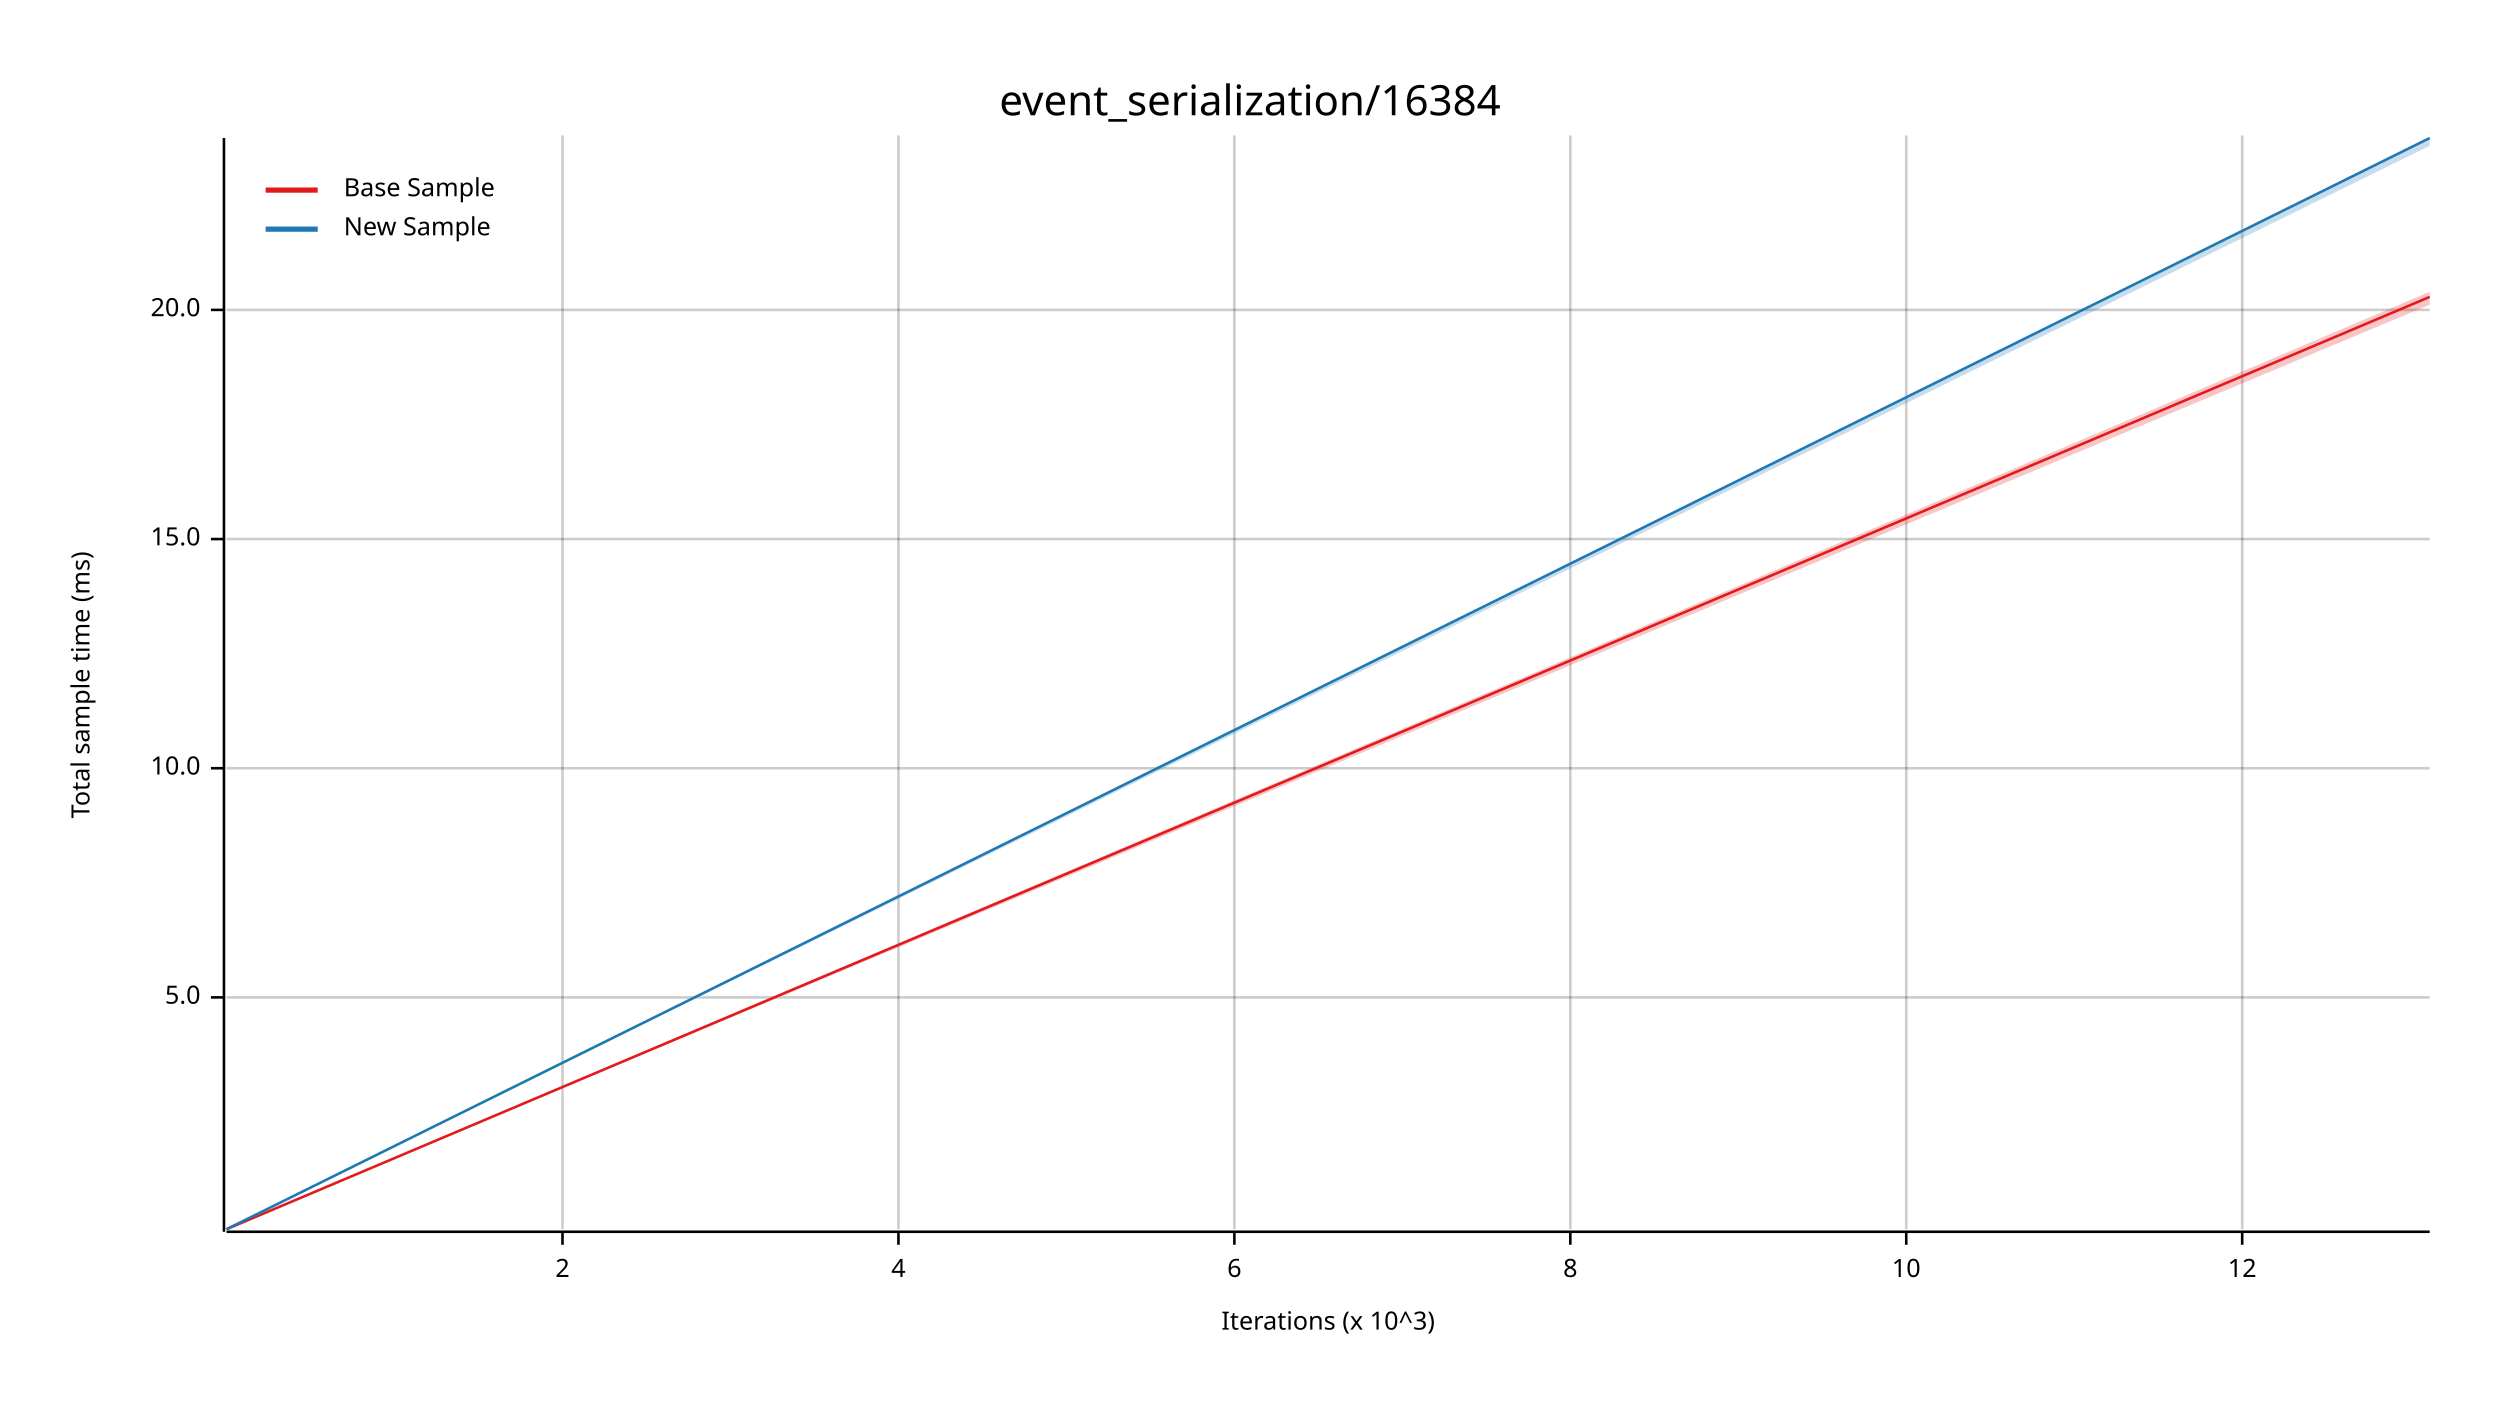
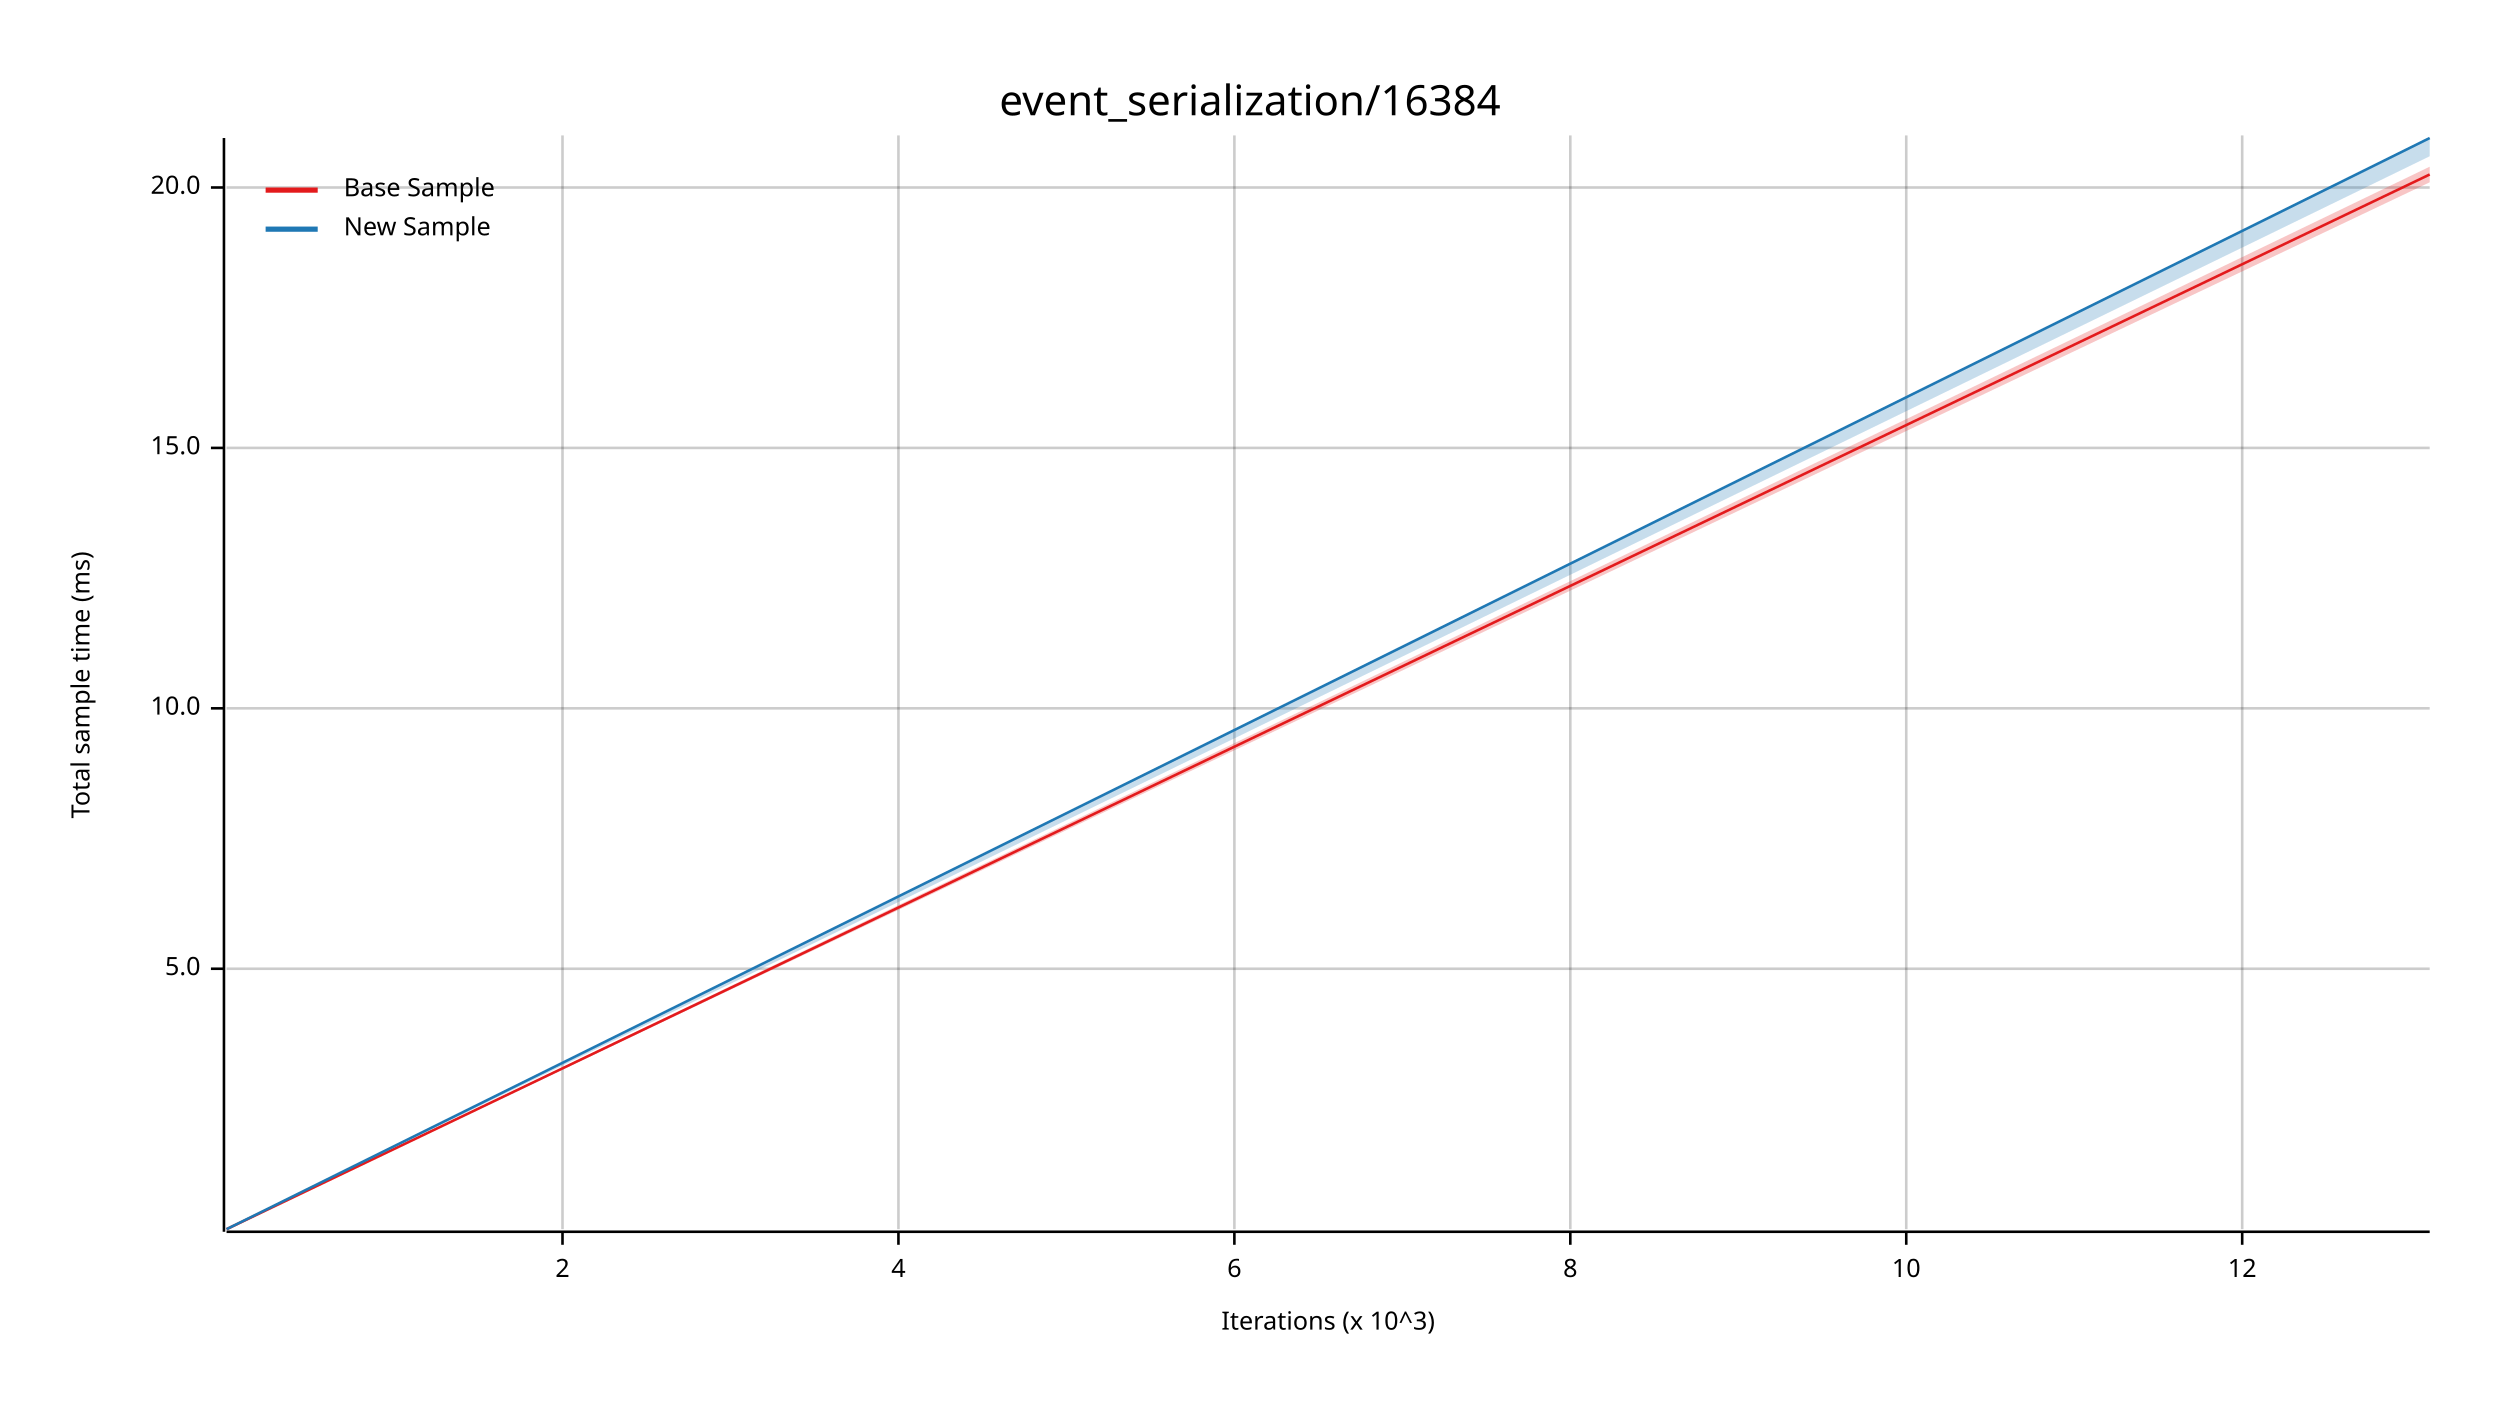
<svg xmlns="http://www.w3.org/2000/svg" width="960" height="540" viewBox="0 0 960 540">
  <text x="480" y="32" dy="0.76em" text-anchor="middle" font-family="sans-serif" font-size="16.129" opacity="1" fill="#000000">
event_serialization/16384
</text>
  <text x="27" y="263" dy="0.76em" text-anchor="middle" font-family="sans-serif" font-size="9.677" opacity="1" fill="#000000" transform="rotate(270, 27, 263)">
Total sample time (ms)
</text>
  <text x="510" y="513" dy="-0.5ex" text-anchor="middle" font-family="sans-serif" font-size="9.677" opacity="1" fill="#000000">
Iterations (x 10^3)
</text>
  <line opacity="0.2" stroke="#000000" stroke-width="1" x1="216" y1="472" x2="216" y2="52" />
  <line opacity="0.2" stroke="#000000" stroke-width="1" x1="345" y1="472" x2="345" y2="52" />
  <line opacity="0.2" stroke="#000000" stroke-width="1" x1="474" y1="472" x2="474" y2="52" />
  <line opacity="0.2" stroke="#000000" stroke-width="1" x1="603" y1="472" x2="603" y2="52" />
  <line opacity="0.2" stroke="#000000" stroke-width="1" x1="732" y1="472" x2="732" y2="52" />
  <line opacity="0.2" stroke="#000000" stroke-width="1" x1="861" y1="472" x2="861" y2="52" />
-   <line opacity="0.2" stroke="#000000" stroke-width="1" x1="87" y1="383" x2="933" y2="383" />
-   <line opacity="0.2" stroke="#000000" stroke-width="1" x1="87" y1="295" x2="933" y2="295" />
-   <line opacity="0.2" stroke="#000000" stroke-width="1" x1="87" y1="207" x2="933" y2="207" />
-   <line opacity="0.2" stroke="#000000" stroke-width="1" x1="87" y1="119" x2="933" y2="119" />
+   <line opacity="0.2" stroke="#000000" stroke-width="1" x1="87" y1="372" x2="933" y2="372" />
+   <line opacity="0.2" stroke="#000000" stroke-width="1" x1="87" y1="272" x2="933" y2="272" />
+   <line opacity="0.2" stroke="#000000" stroke-width="1" x1="87" y1="172" x2="933" y2="172" />
+   <line opacity="0.2" stroke="#000000" stroke-width="1" x1="87" y1="72" x2="933" y2="72" />
  <polyline fill="none" opacity="1" stroke="#000000" stroke-width="1" points="86,53 86,473 " />
-   <text x="77" y="383" dy="0.5ex" text-anchor="end" font-family="sans-serif" font-size="9.677" opacity="1" fill="#000000">
+   <text x="77" y="372" dy="0.5ex" text-anchor="end" font-family="sans-serif" font-size="9.677" opacity="1" fill="#000000">
5.0
</text>
-   <polyline fill="none" opacity="1" stroke="#000000" stroke-width="1" points="81,383 86,383 " />
-   <text x="77" y="295" dy="0.5ex" text-anchor="end" font-family="sans-serif" font-size="9.677" opacity="1" fill="#000000">
+   <polyline fill="none" opacity="1" stroke="#000000" stroke-width="1" points="81,372 86,372 " />
+   <text x="77" y="272" dy="0.5ex" text-anchor="end" font-family="sans-serif" font-size="9.677" opacity="1" fill="#000000">
10.0
</text>
-   <polyline fill="none" opacity="1" stroke="#000000" stroke-width="1" points="81,295 86,295 " />
-   <text x="77" y="207" dy="0.5ex" text-anchor="end" font-family="sans-serif" font-size="9.677" opacity="1" fill="#000000">
+   <polyline fill="none" opacity="1" stroke="#000000" stroke-width="1" points="81,272 86,272 " />
+   <text x="77" y="172" dy="0.5ex" text-anchor="end" font-family="sans-serif" font-size="9.677" opacity="1" fill="#000000">
15.0
</text>
-   <polyline fill="none" opacity="1" stroke="#000000" stroke-width="1" points="81,207 86,207 " />
-   <text x="77" y="119" dy="0.5ex" text-anchor="end" font-family="sans-serif" font-size="9.677" opacity="1" fill="#000000">
+   <polyline fill="none" opacity="1" stroke="#000000" stroke-width="1" points="81,172 86,172 " />
+   <text x="77" y="72" dy="0.5ex" text-anchor="end" font-family="sans-serif" font-size="9.677" opacity="1" fill="#000000">
20.0
</text>
-   <polyline fill="none" opacity="1" stroke="#000000" stroke-width="1" points="81,119 86,119 " />
+   <polyline fill="none" opacity="1" stroke="#000000" stroke-width="1" points="81,72 86,72 " />
  <polyline fill="none" opacity="1" stroke="#000000" stroke-width="1" points="87,473 933,473 " />
  <text x="216" y="483" dy="0.76em" text-anchor="middle" font-family="sans-serif" font-size="9.677" opacity="1" fill="#000000">
2
</text>
  <polyline fill="none" opacity="1" stroke="#000000" stroke-width="1" points="216,473 216,478 " />
  <text x="345" y="483" dy="0.76em" text-anchor="middle" font-family="sans-serif" font-size="9.677" opacity="1" fill="#000000">
4
</text>
  <polyline fill="none" opacity="1" stroke="#000000" stroke-width="1" points="345,473 345,478 " />
  <text x="474" y="483" dy="0.76em" text-anchor="middle" font-family="sans-serif" font-size="9.677" opacity="1" fill="#000000">
6
</text>
  <polyline fill="none" opacity="1" stroke="#000000" stroke-width="1" points="474,473 474,478 " />
  <text x="603" y="483" dy="0.76em" text-anchor="middle" font-family="sans-serif" font-size="9.677" opacity="1" fill="#000000">
8
</text>
  <polyline fill="none" opacity="1" stroke="#000000" stroke-width="1" points="603,473 603,478 " />
  <text x="732" y="483" dy="0.76em" text-anchor="middle" font-family="sans-serif" font-size="9.677" opacity="1" fill="#000000">
10
</text>
  <polyline fill="none" opacity="1" stroke="#000000" stroke-width="1" points="732,473 732,478 " />
  <text x="861" y="483" dy="0.76em" text-anchor="middle" font-family="sans-serif" font-size="9.677" opacity="1" fill="#000000">
12
</text>
  <polyline fill="none" opacity="1" stroke="#000000" stroke-width="1" points="861,473 861,478 " />
-   <polyline fill="none" opacity="1" stroke="#E31A1C" stroke-width="1" points="87,472 933,114 " />
-   <polygon opacity="0.25" fill="#E31A1C" points="87,472 933,117 933,112 " />
+   <polyline fill="none" opacity="1" stroke="#E31A1C" stroke-width="1" points="87,472 933,67 " />
+   <polygon opacity="0.25" fill="#E31A1C" points="87,472 933,70 933,64 " />
  <polyline fill="none" opacity="1" stroke="#1F78B4" stroke-width="1" points="87,472 933,53 " />
-   <polygon opacity="0.25" fill="#1F78B4" points="87,472 933,56 933,53 " />
+   <polygon opacity="0.25" fill="#1F78B4" points="87,472 933,60 933,53 " />
  <text x="132" y="68" dy="0.76em" text-anchor="start" font-family="sans-serif" font-size="9.677" opacity="1" fill="#000000">
Base Sample
</text>
  <text x="132" y="83" dy="0.76em" text-anchor="start" font-family="sans-serif" font-size="9.677" opacity="1" fill="#000000">
New Sample
</text>
  <polyline fill="none" opacity="1" stroke="#E31A1C" stroke-width="2" points="102,73 122,73 " />
  <polyline fill="none" opacity="1" stroke="#1F78B4" stroke-width="2" points="102,88 122,88 " />
</svg>
